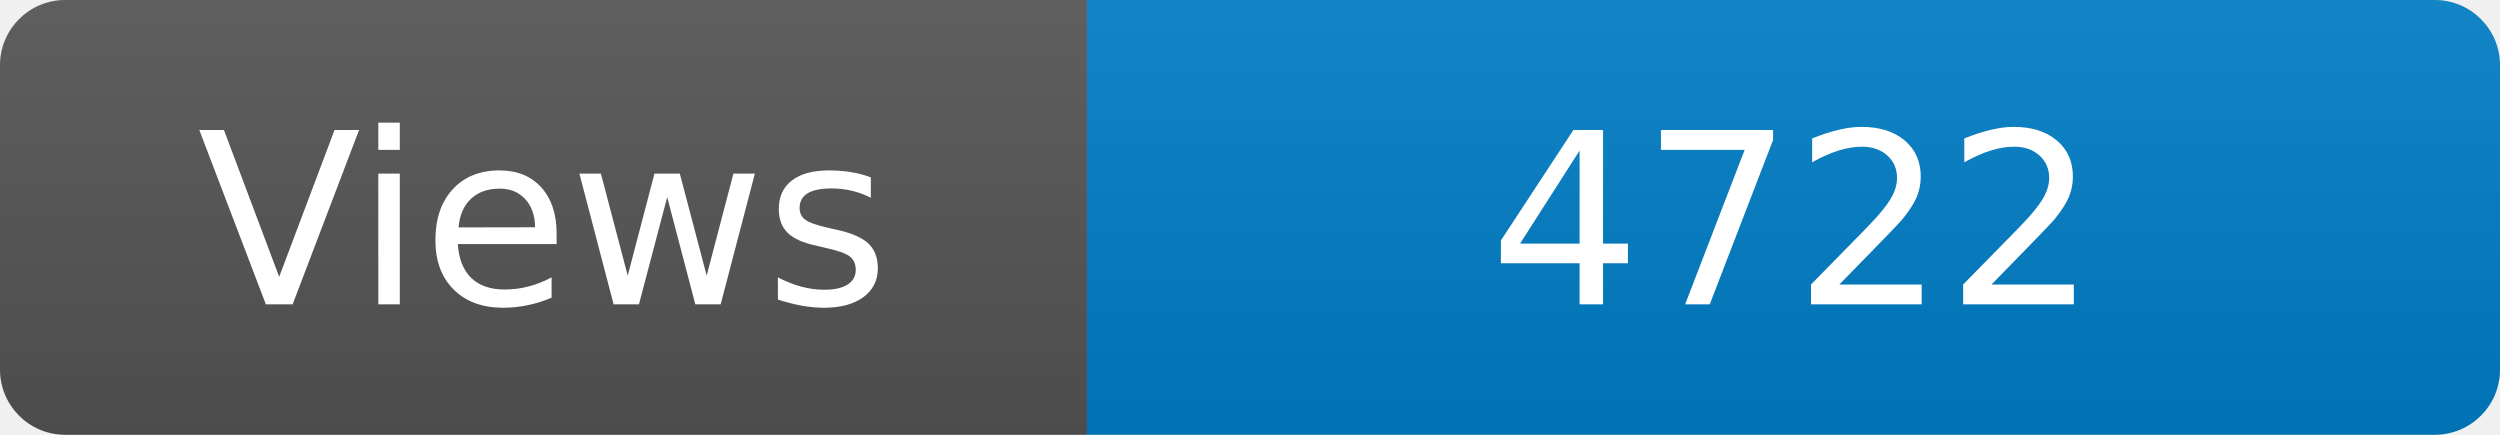
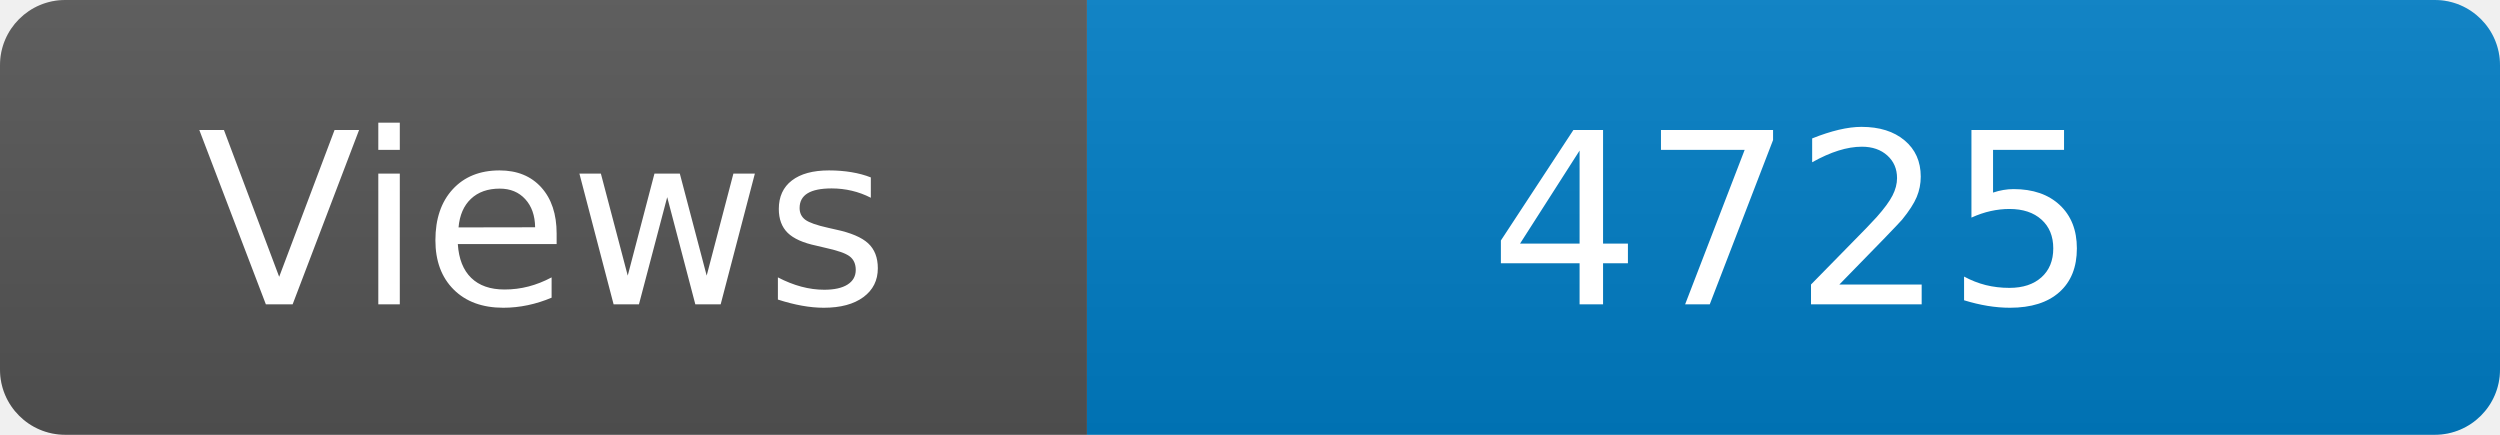
<svg xmlns="http://www.w3.org/2000/svg" width="115" height="20" role="img" aria-label="Maintained?: yes">
  <linearGradient id="s" x2="0" y2="100%">
    <stop offset="0" stop-color="#bbb" stop-opacity=".1" />
    <stop offset="1" stop-opacity=".1" />
  </linearGradient>
  <clipPath id="r">
    <rect width="115" height="20" rx="3" fill="#fff" />
  </clipPath>
  <g clip-path="url(#r)">
    <rect width="50" height="20" fill="#555" />
    <rect x="50" width="160" height="20" fill="#007ec6" />
    <rect width="115" height="20" fill="url(#s)" />
  </g>
  <g fill="#fff" text-anchor="middle" font-family="Verdana,Geneva,DejaVu Sans,sans-serif" font-size="110">
    <text x="250" y="140" transform="scale(.1)" fill="#fff">Views</text>
-     <text x="825" y="140" transform="scale(.1)" fill="#fff">4722</text>
+     <text x="825" y="140" transform="scale(.1)" fill="#fff">4725</text>
  </g>
</svg>
